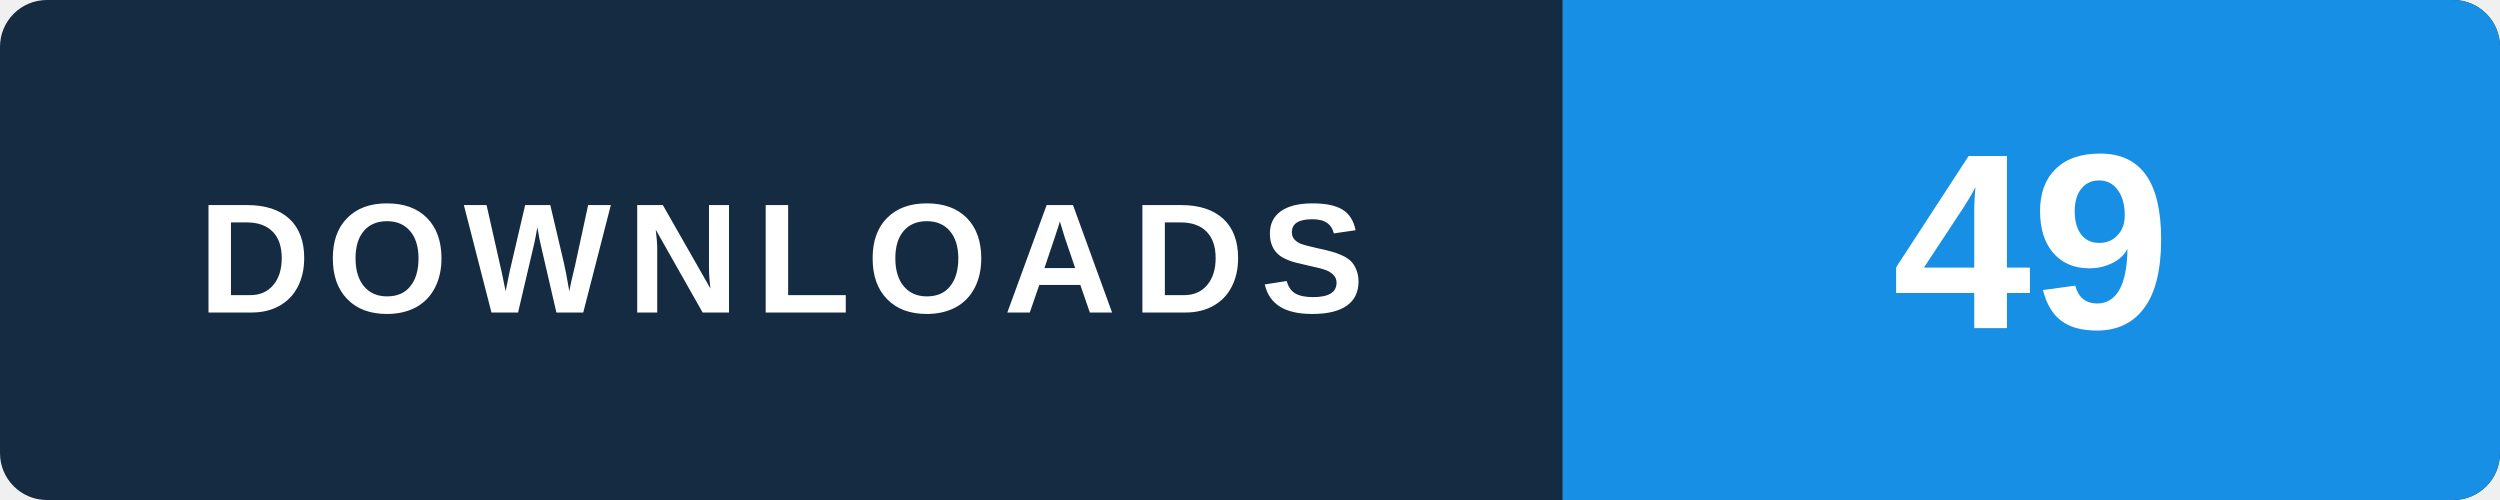
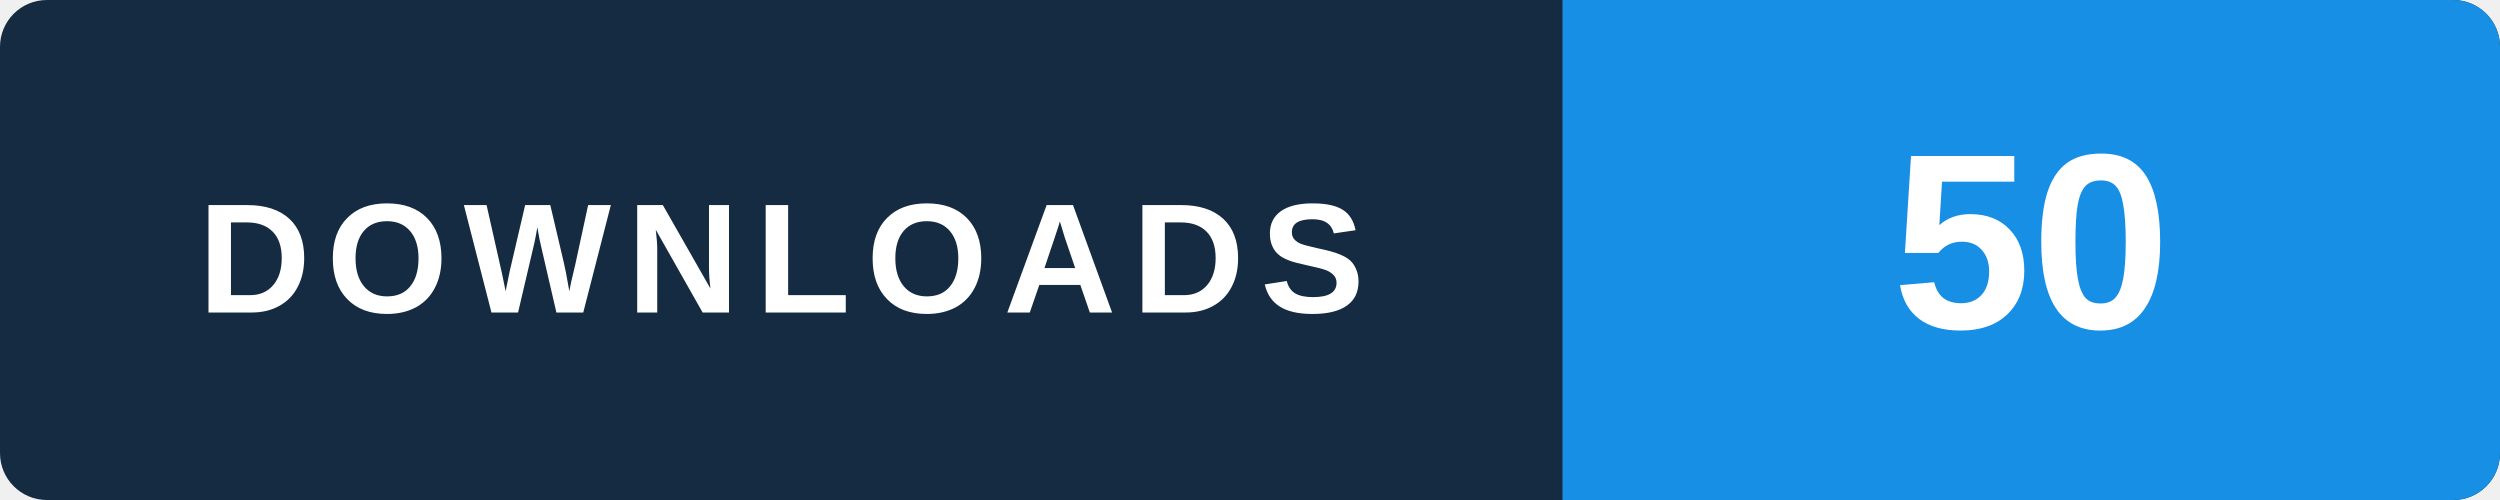
- <svg xmlns="http://www.w3.org/2000/svg" width="160" height="32" viewBox="0 0 160 32" role="img" aria-label="WINDOWS v2.0.0 / MEDIA_KOLFAT_2.0.0_Setup.exe: 49 GitHub package downloads, checked 2026-11-07 23:03 UTC">
+ <svg xmlns="http://www.w3.org/2000/svg" width="160" height="32" viewBox="0 0 160 32" role="img" aria-label="WINDOWS v2.0.0 / MEDIA_KOLFAT_2.0.0_Setup.exe: 50 GitHub package downloads, checked 2026-11-08 02:29 UTC">
  <rect width="160" height="32" rx="3" fill="#152b42" />
  <path d="M100 0h57a3 3 0 0 1 3 3v26a3 3 0 0 1-3 3h-57z" fill="#168fe5" />
  <text x="50" y="20" text-anchor="middle" fill="#ffffff" font-family="Arial,Helvetica,sans-serif" font-size="10" font-weight="700" letter-spacing="1">DOWNLOADS</text>
-   <text x="130" y="21" text-anchor="middle" fill="#ffffff" font-family="Arial,Helvetica,sans-serif" font-size="16" font-weight="700">49</text>
+   <text x="130" y="21" text-anchor="middle" fill="#ffffff" font-family="Arial,Helvetica,sans-serif" font-size="16" font-weight="700">50</text>
</svg>
